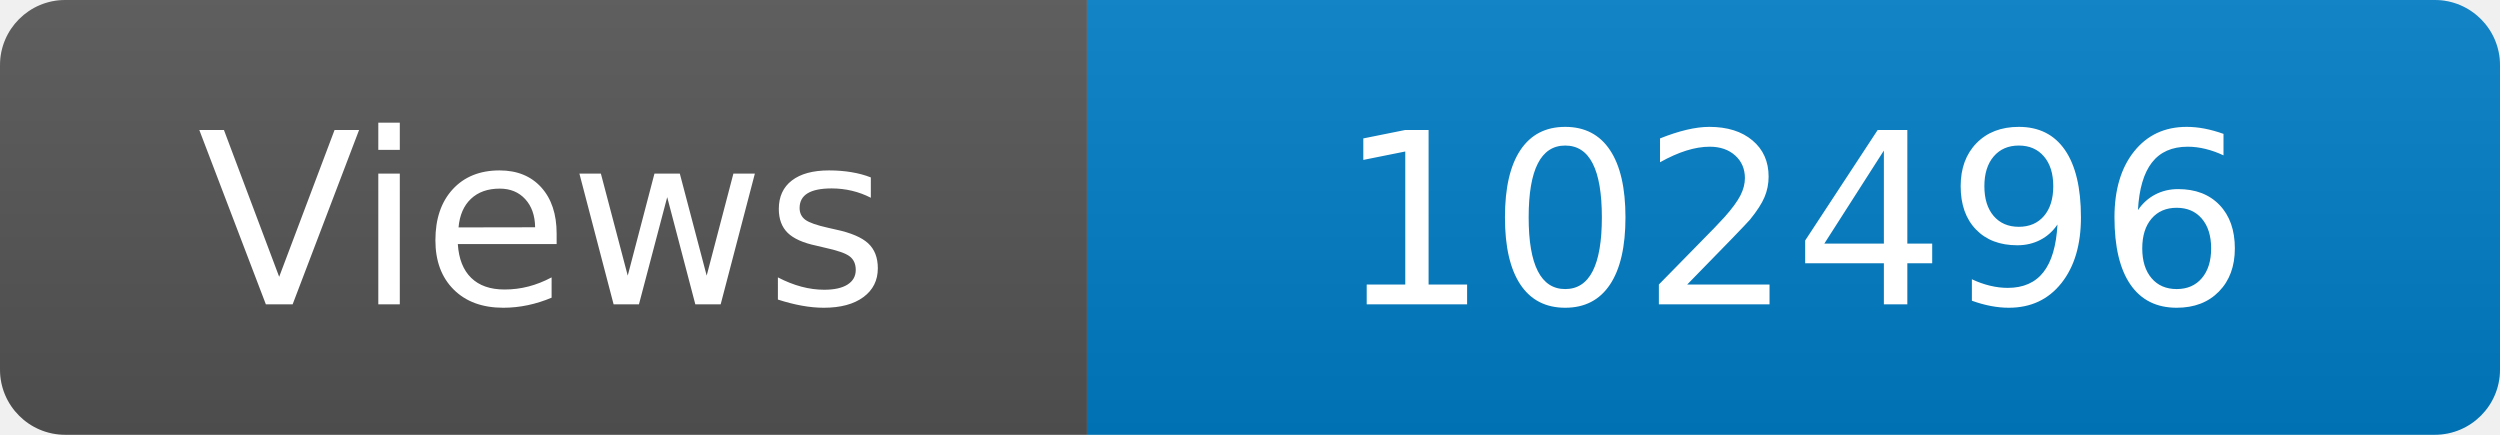
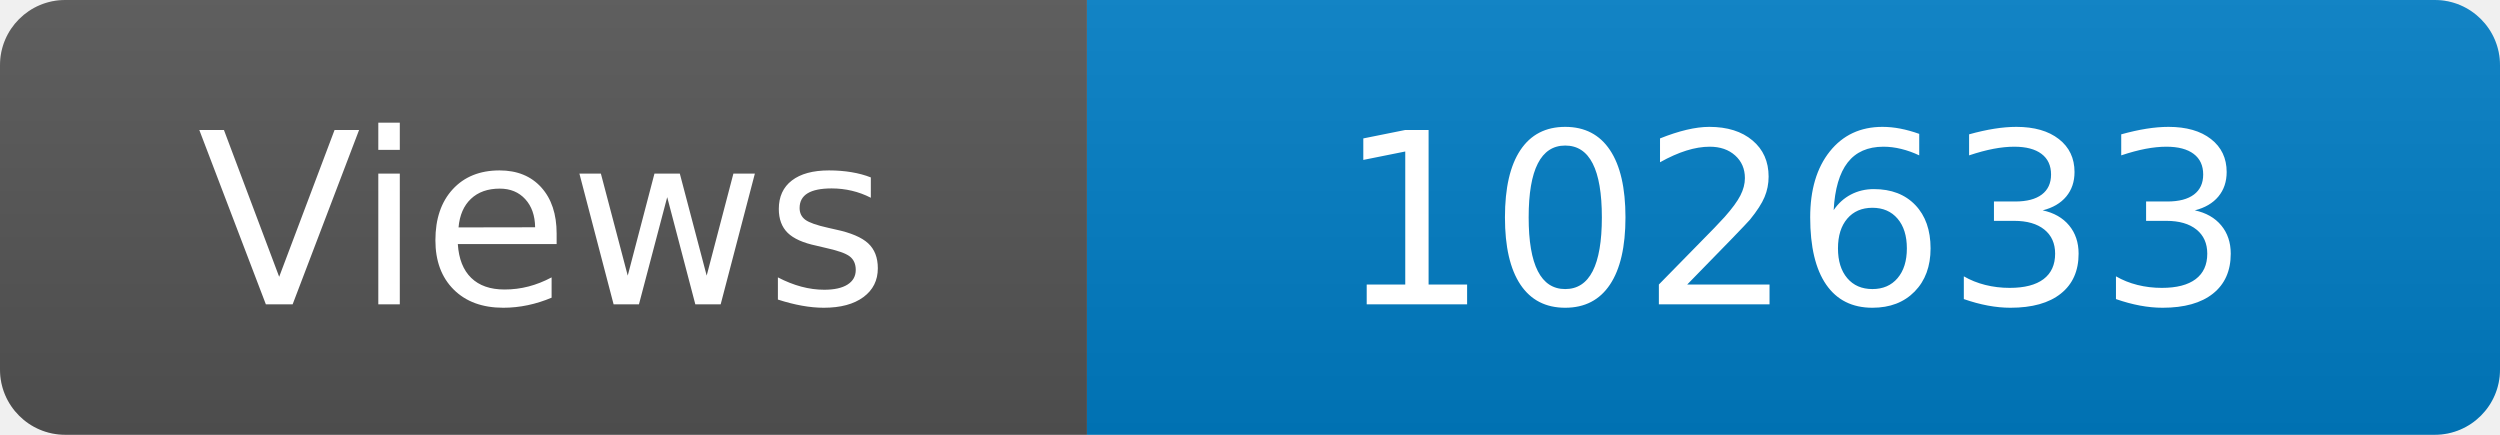
<svg xmlns="http://www.w3.org/2000/svg" width="115" height="20" role="img" aria-label="Maintained?: yes">
  <linearGradient id="s" x2="0" y2="100%">
    <stop offset="0" stop-color="#bbb" stop-opacity=".1" />
    <stop offset="1" stop-opacity=".1" />
  </linearGradient>
  <clipPath id="r">
    <rect width="115" height="20" rx="3" fill="#fff" />
  </clipPath>
  <g clip-path="url(#r)">
    <rect width="50" height="20" fill="#555" />
    <rect x="50" width="160" height="20" fill="#007ec6" />
    <rect width="115" height="20" fill="url(#s)" />
  </g>
  <g fill="#fff" text-anchor="middle" font-family="Verdana,Geneva,DejaVu Sans,sans-serif" font-size="110">
    <text x="250" y="140" transform="scale(.1)" fill="#fff">Views</text>
-     <text x="825" y="140" transform="scale(.1)" fill="#fff">102496</text>
+     <text x="825" y="140" transform="scale(.1)" fill="#fff">102633</text>
  </g>
</svg>
